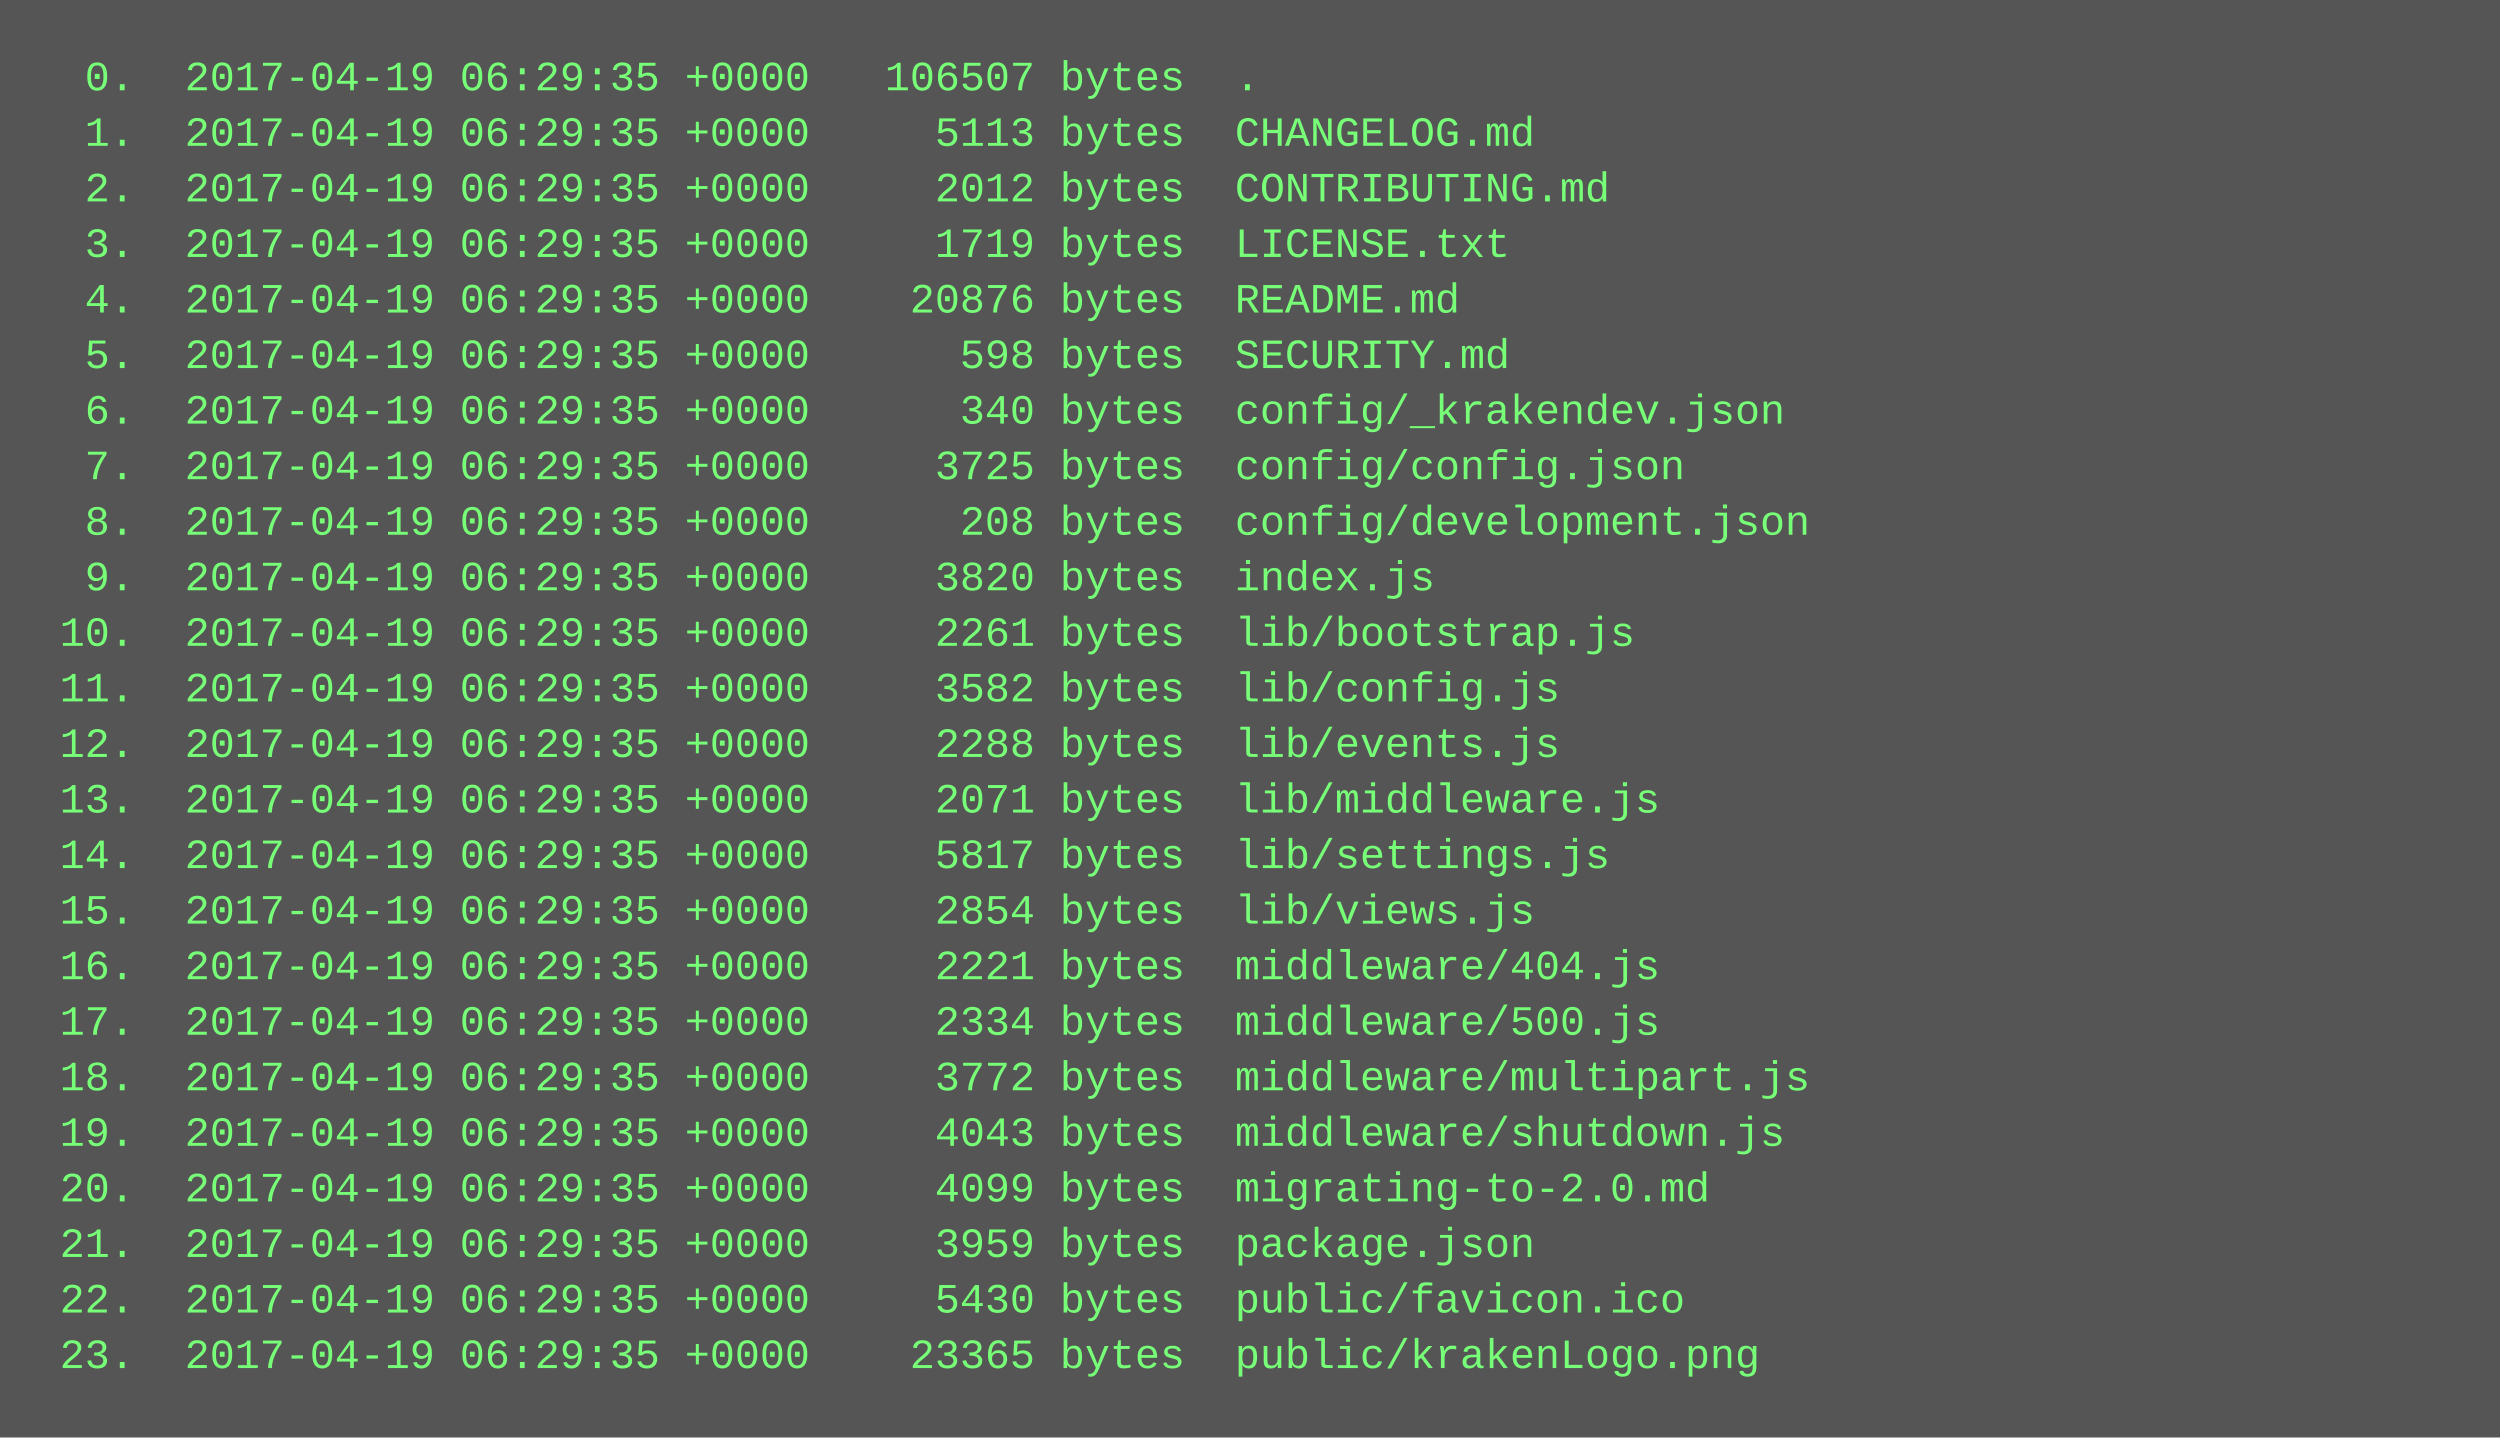
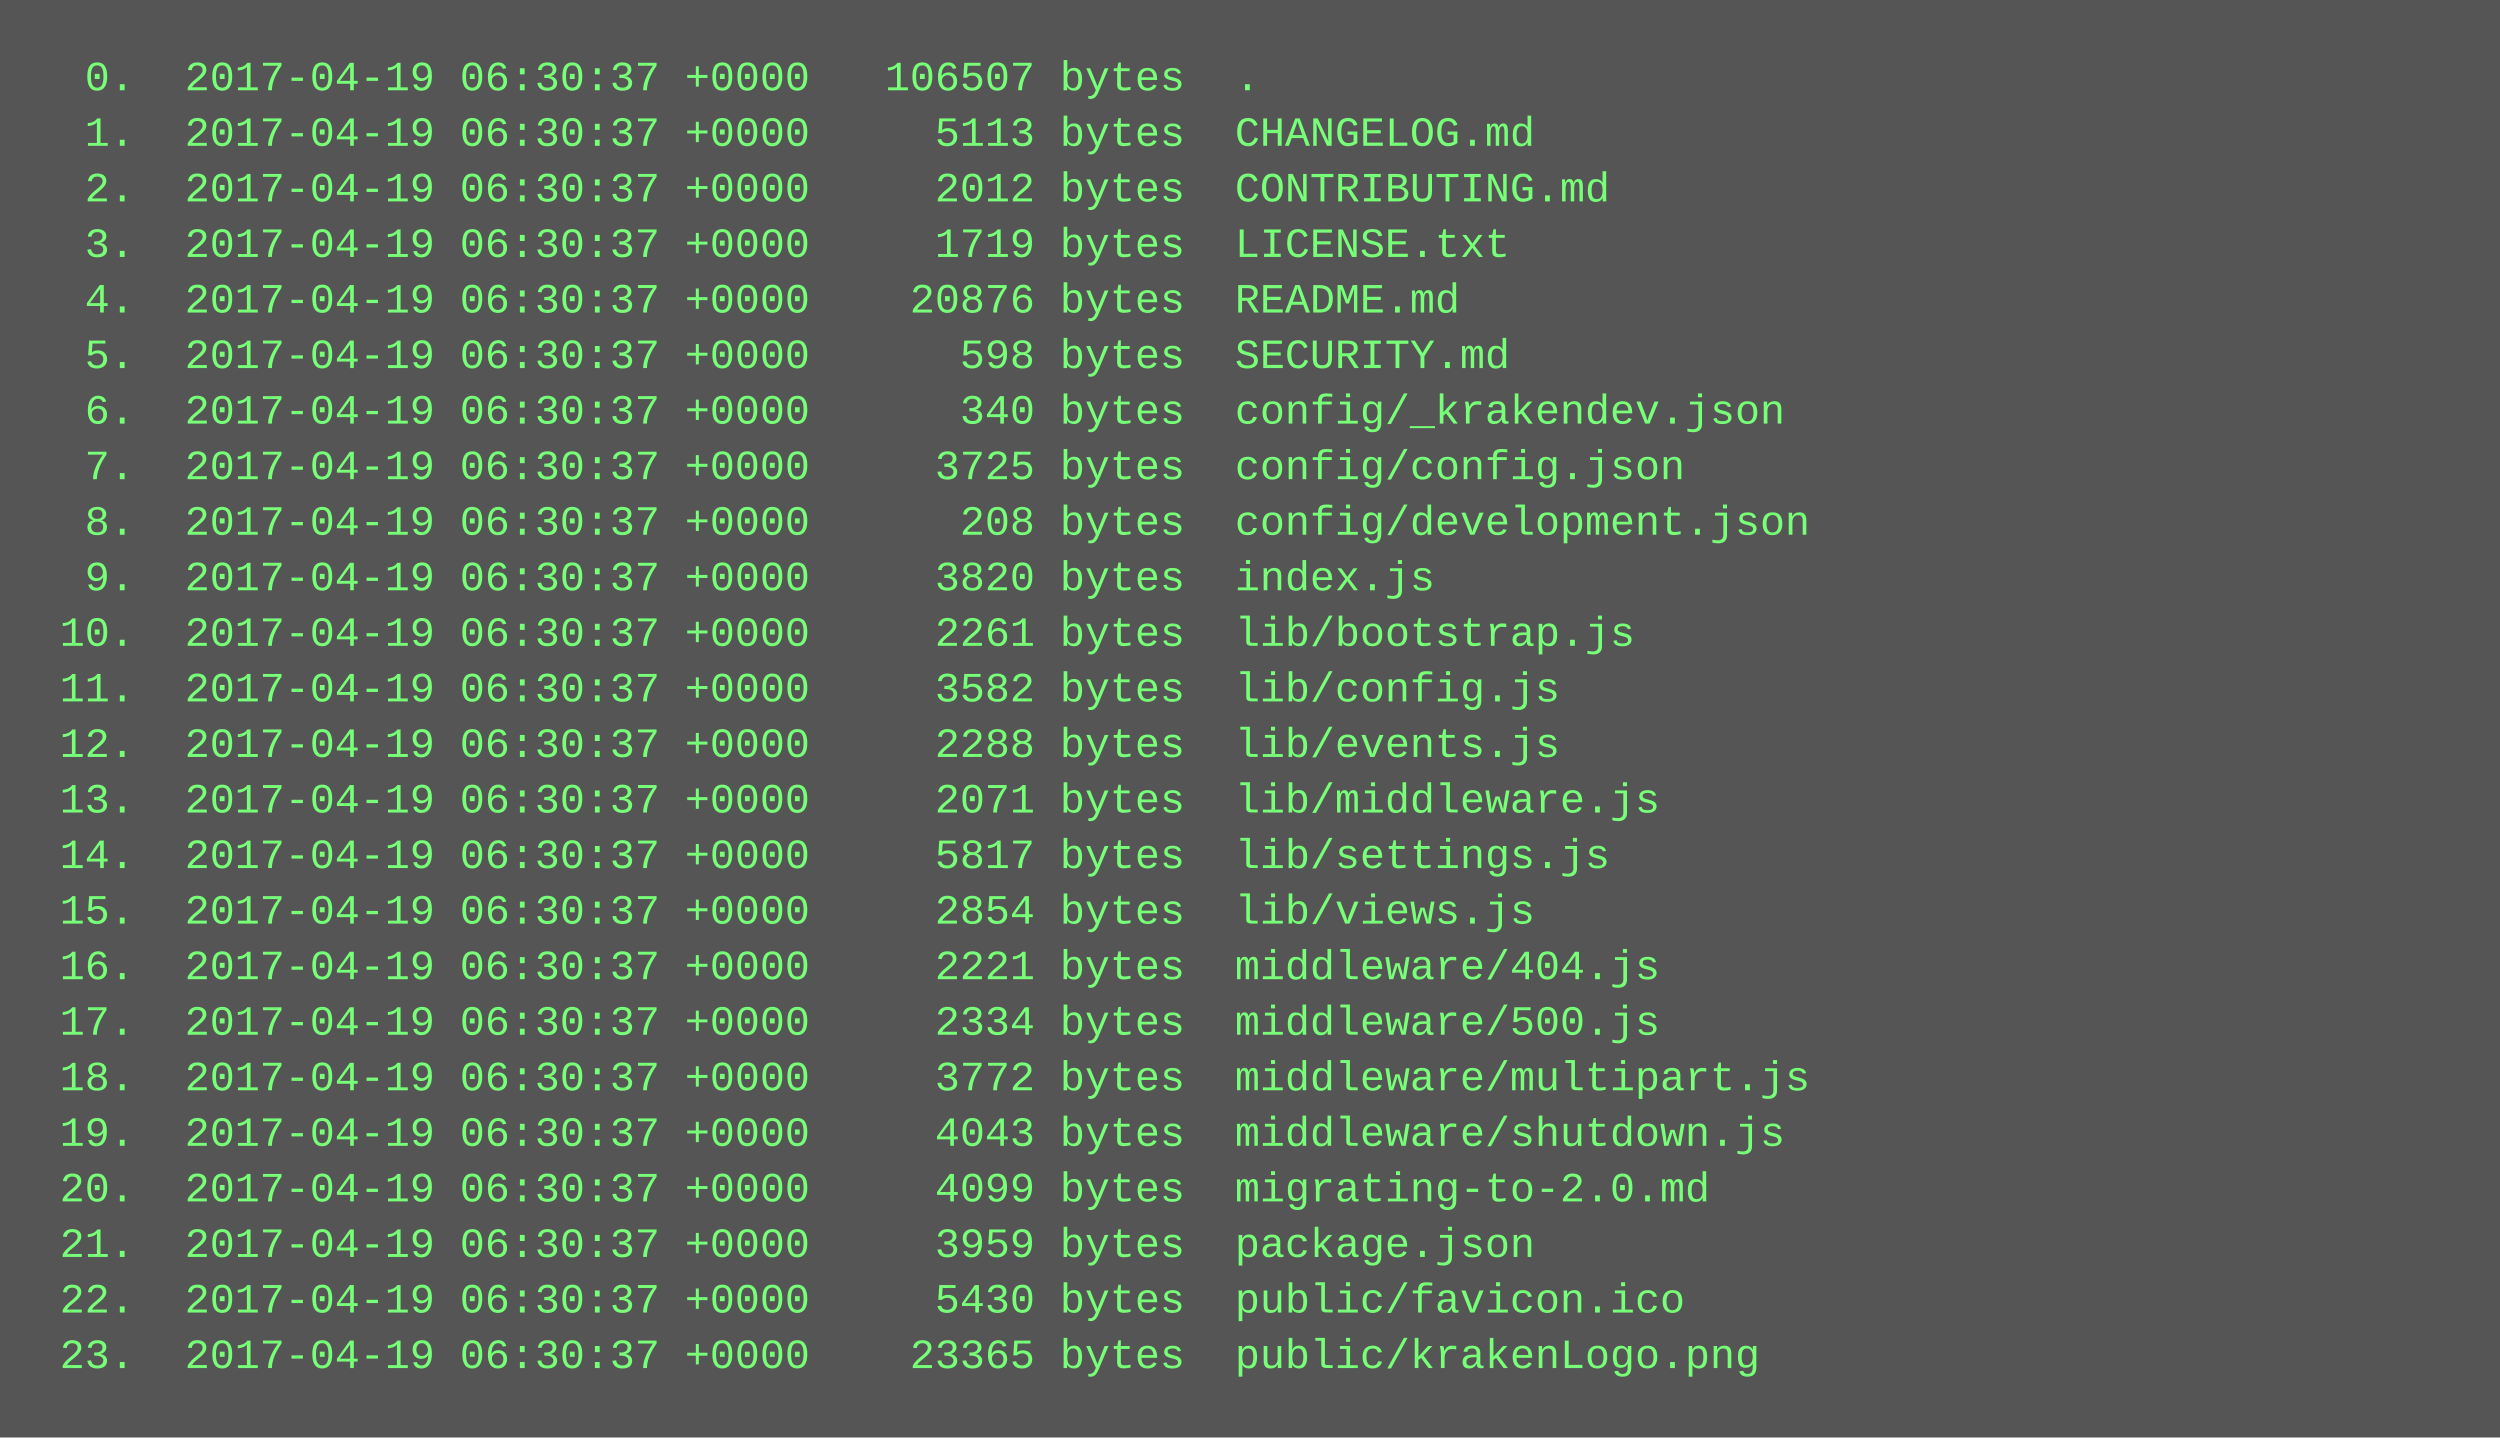
<svg xmlns="http://www.w3.org/2000/svg" height="414" width="720">
  <rect height="414" fill="#555" width="720" />
  <text fill="#7f7" font-family="Courier New" font-size="12" xml:space="preserve">
-     <tspan x="10" y="26">  0.  2017-04-19 06:29:35 +0000   106507 bytes  .</tspan>
-     <tspan x="10" y="42">  1.  2017-04-19 06:29:35 +0000     5113 bytes  CHANGELOG.md</tspan>
-     <tspan x="10" y="58">  2.  2017-04-19 06:29:35 +0000     2012 bytes  CONTRIBUTING.md</tspan>
-     <tspan x="10" y="74">  3.  2017-04-19 06:29:35 +0000     1719 bytes  LICENSE.txt</tspan>
-     <tspan x="10" y="90">  4.  2017-04-19 06:29:35 +0000    20876 bytes  README.md</tspan>
-     <tspan x="10" y="106">  5.  2017-04-19 06:29:35 +0000      598 bytes  SECURITY.md</tspan>
-     <tspan x="10" y="122">  6.  2017-04-19 06:29:35 +0000      340 bytes  config/_krakendev.json</tspan>
-     <tspan x="10" y="138">  7.  2017-04-19 06:29:35 +0000     3725 bytes  config/config.json</tspan>
-     <tspan x="10" y="154">  8.  2017-04-19 06:29:35 +0000      208 bytes  config/development.json</tspan>
-     <tspan x="10" y="170">  9.  2017-04-19 06:29:35 +0000     3820 bytes  index.js</tspan>
-     <tspan x="10" y="186"> 10.  2017-04-19 06:29:35 +0000     2261 bytes  lib/bootstrap.js</tspan>
-     <tspan x="10" y="202"> 11.  2017-04-19 06:29:35 +0000     3582 bytes  lib/config.js</tspan>
-     <tspan x="10" y="218"> 12.  2017-04-19 06:29:35 +0000     2288 bytes  lib/events.js</tspan>
-     <tspan x="10" y="234"> 13.  2017-04-19 06:29:35 +0000     2071 bytes  lib/middleware.js</tspan>
-     <tspan x="10" y="250"> 14.  2017-04-19 06:29:35 +0000     5817 bytes  lib/settings.js</tspan>
-     <tspan x="10" y="266"> 15.  2017-04-19 06:29:35 +0000     2854 bytes  lib/views.js</tspan>
-     <tspan x="10" y="282"> 16.  2017-04-19 06:29:35 +0000     2221 bytes  middleware/404.js</tspan>
-     <tspan x="10" y="298"> 17.  2017-04-19 06:29:35 +0000     2334 bytes  middleware/500.js</tspan>
-     <tspan x="10" y="314"> 18.  2017-04-19 06:29:35 +0000     3772 bytes  middleware/multipart.js</tspan>
-     <tspan x="10" y="330"> 19.  2017-04-19 06:29:35 +0000     4043 bytes  middleware/shutdown.js</tspan>
-     <tspan x="10" y="346"> 20.  2017-04-19 06:29:35 +0000     4099 bytes  migrating-to-2.0.md</tspan>
-     <tspan x="10" y="362"> 21.  2017-04-19 06:29:35 +0000     3959 bytes  package.json</tspan>
-     <tspan x="10" y="378"> 22.  2017-04-19 06:29:35 +0000     5430 bytes  public/favicon.ico</tspan>
-     <tspan x="10" y="394"> 23.  2017-04-19 06:29:35 +0000    23365 bytes  public/krakenLogo.png</tspan>
+     <tspan x="10" y="26">  0.  2017-04-19 06:30:37 +0000   106507 bytes  .</tspan>
+     <tspan x="10" y="42">  1.  2017-04-19 06:30:37 +0000     5113 bytes  CHANGELOG.md</tspan>
+     <tspan x="10" y="58">  2.  2017-04-19 06:30:37 +0000     2012 bytes  CONTRIBUTING.md</tspan>
+     <tspan x="10" y="74">  3.  2017-04-19 06:30:37 +0000     1719 bytes  LICENSE.txt</tspan>
+     <tspan x="10" y="90">  4.  2017-04-19 06:30:37 +0000    20876 bytes  README.md</tspan>
+     <tspan x="10" y="106">  5.  2017-04-19 06:30:37 +0000      598 bytes  SECURITY.md</tspan>
+     <tspan x="10" y="122">  6.  2017-04-19 06:30:37 +0000      340 bytes  config/_krakendev.json</tspan>
+     <tspan x="10" y="138">  7.  2017-04-19 06:30:37 +0000     3725 bytes  config/config.json</tspan>
+     <tspan x="10" y="154">  8.  2017-04-19 06:30:37 +0000      208 bytes  config/development.json</tspan>
+     <tspan x="10" y="170">  9.  2017-04-19 06:30:37 +0000     3820 bytes  index.js</tspan>
+     <tspan x="10" y="186"> 10.  2017-04-19 06:30:37 +0000     2261 bytes  lib/bootstrap.js</tspan>
+     <tspan x="10" y="202"> 11.  2017-04-19 06:30:37 +0000     3582 bytes  lib/config.js</tspan>
+     <tspan x="10" y="218"> 12.  2017-04-19 06:30:37 +0000     2288 bytes  lib/events.js</tspan>
+     <tspan x="10" y="234"> 13.  2017-04-19 06:30:37 +0000     2071 bytes  lib/middleware.js</tspan>
+     <tspan x="10" y="250"> 14.  2017-04-19 06:30:37 +0000     5817 bytes  lib/settings.js</tspan>
+     <tspan x="10" y="266"> 15.  2017-04-19 06:30:37 +0000     2854 bytes  lib/views.js</tspan>
+     <tspan x="10" y="282"> 16.  2017-04-19 06:30:37 +0000     2221 bytes  middleware/404.js</tspan>
+     <tspan x="10" y="298"> 17.  2017-04-19 06:30:37 +0000     2334 bytes  middleware/500.js</tspan>
+     <tspan x="10" y="314"> 18.  2017-04-19 06:30:37 +0000     3772 bytes  middleware/multipart.js</tspan>
+     <tspan x="10" y="330"> 19.  2017-04-19 06:30:37 +0000     4043 bytes  middleware/shutdown.js</tspan>
+     <tspan x="10" y="346"> 20.  2017-04-19 06:30:37 +0000     4099 bytes  migrating-to-2.0.md</tspan>
+     <tspan x="10" y="362"> 21.  2017-04-19 06:30:37 +0000     3959 bytes  package.json</tspan>
+     <tspan x="10" y="378"> 22.  2017-04-19 06:30:37 +0000     5430 bytes  public/favicon.ico</tspan>
+     <tspan x="10" y="394"> 23.  2017-04-19 06:30:37 +0000    23365 bytes  public/krakenLogo.png</tspan>
  </text>
</svg>
